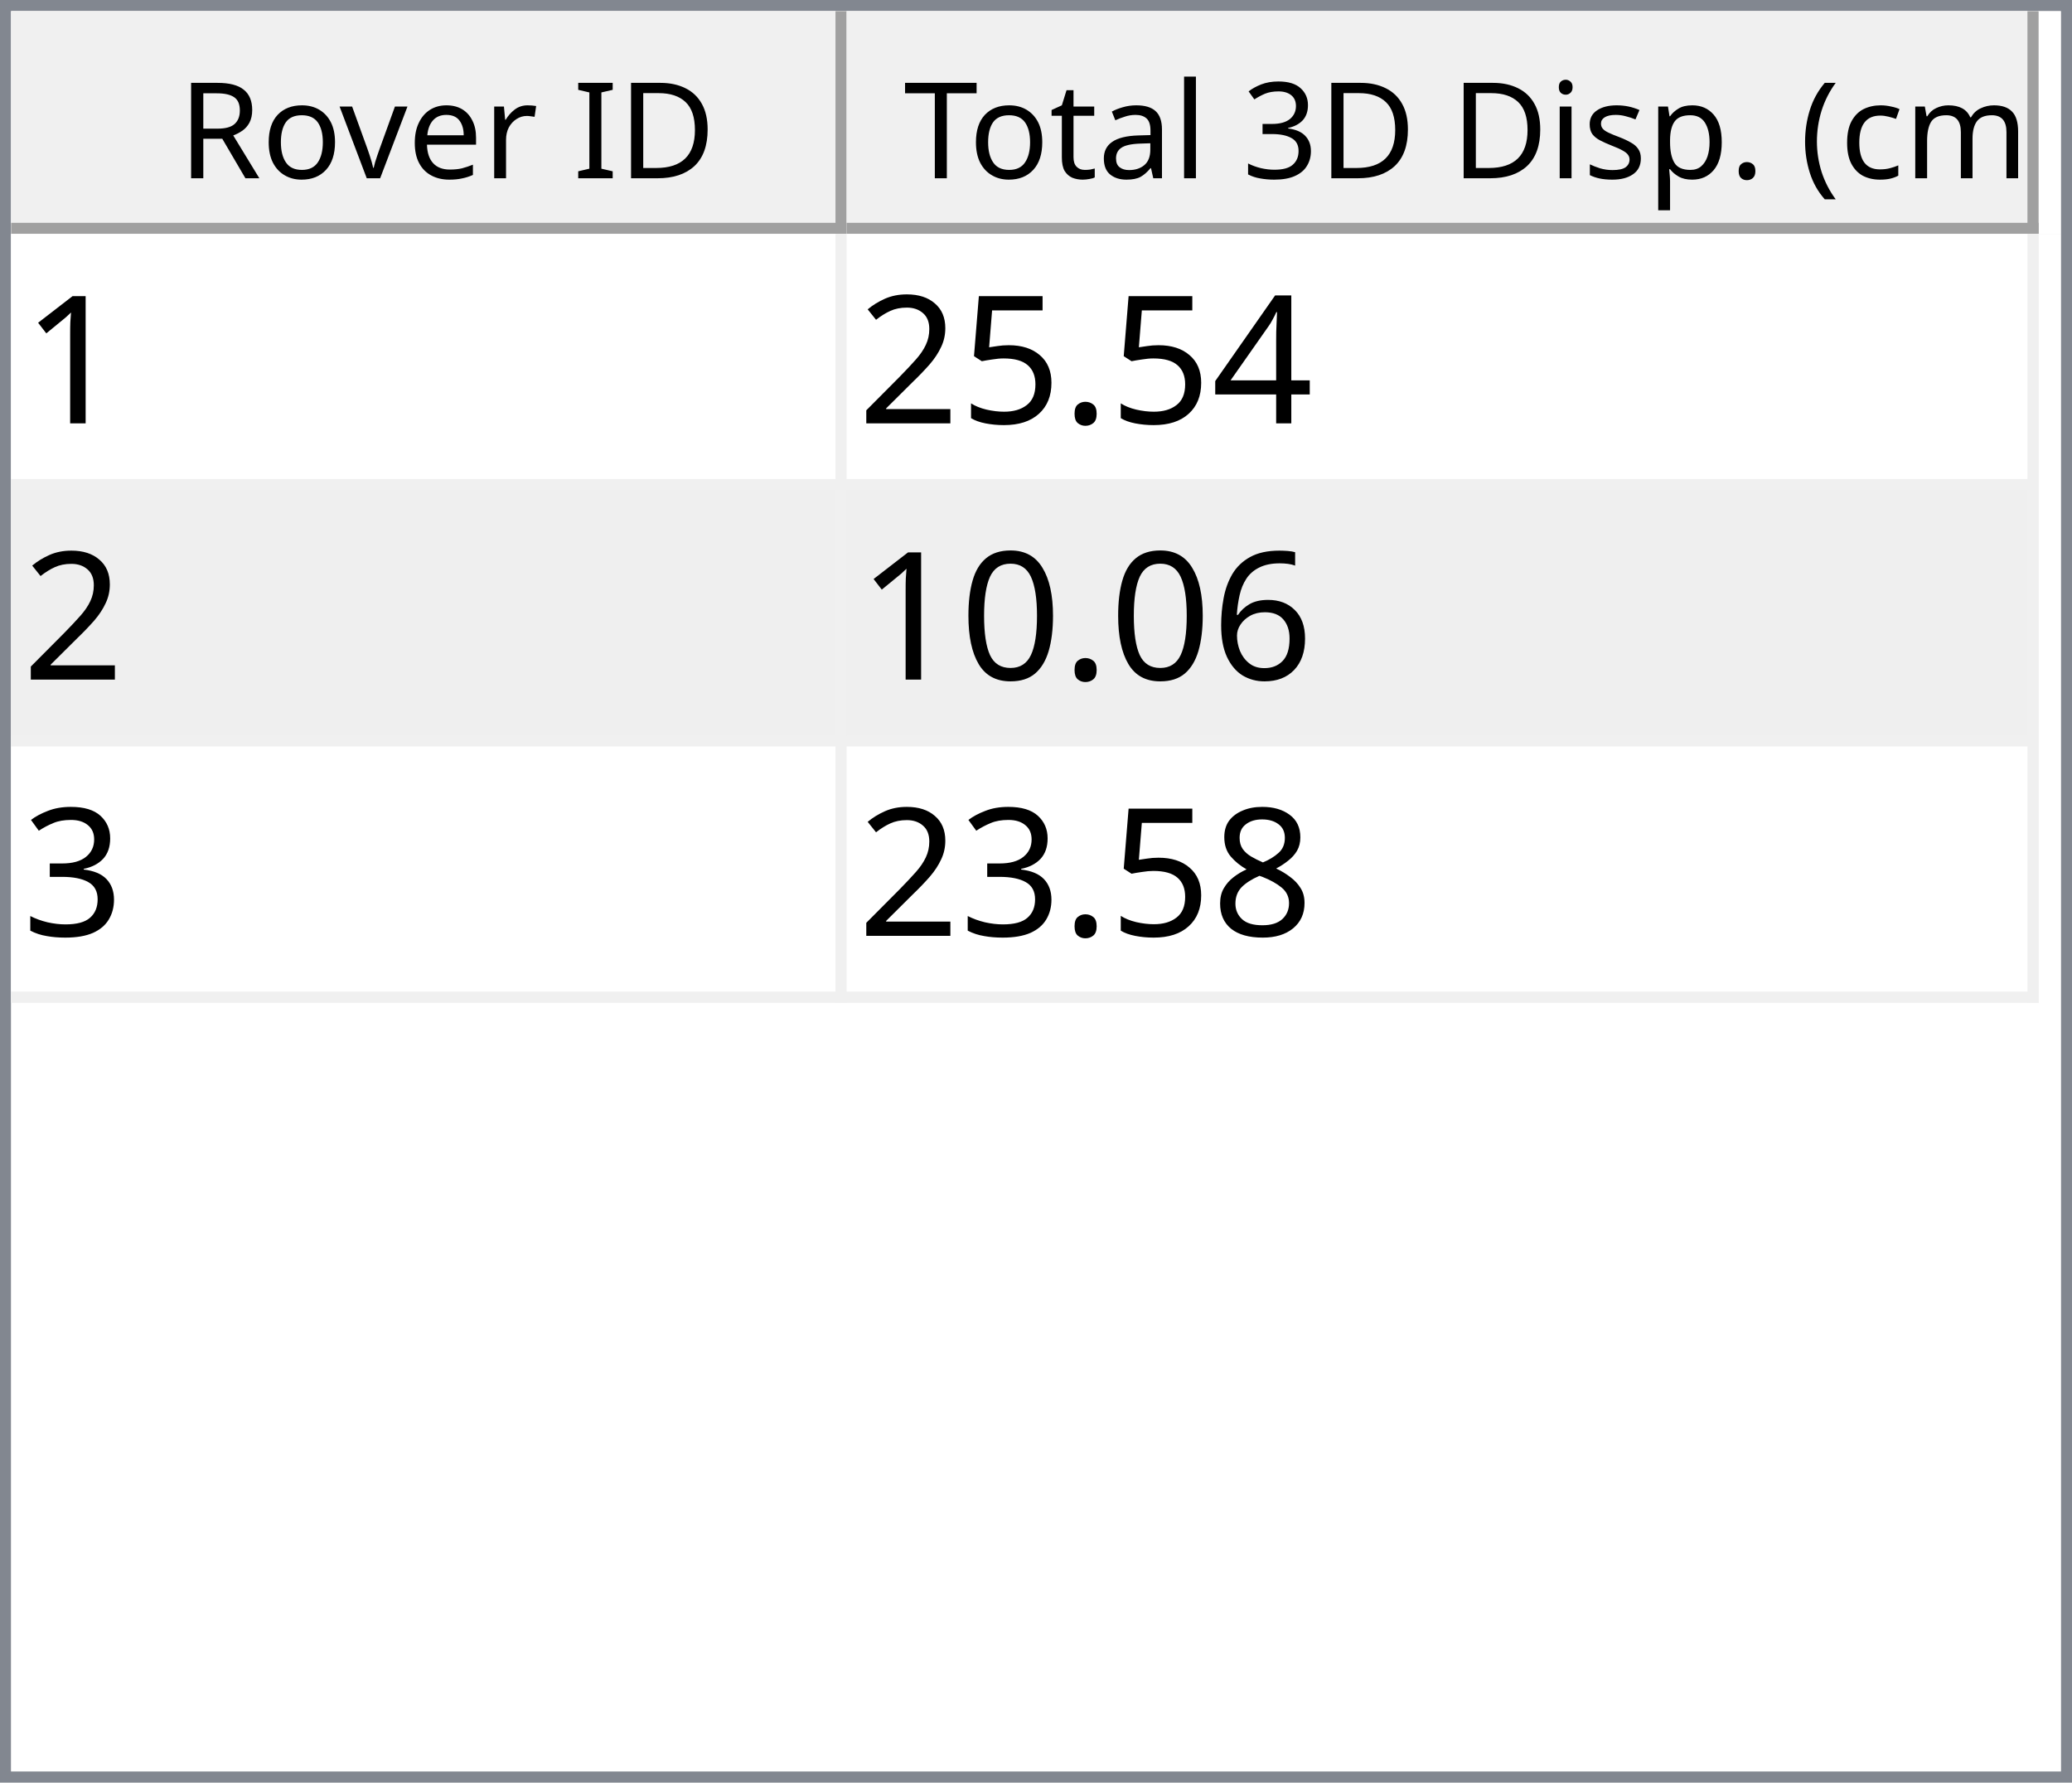
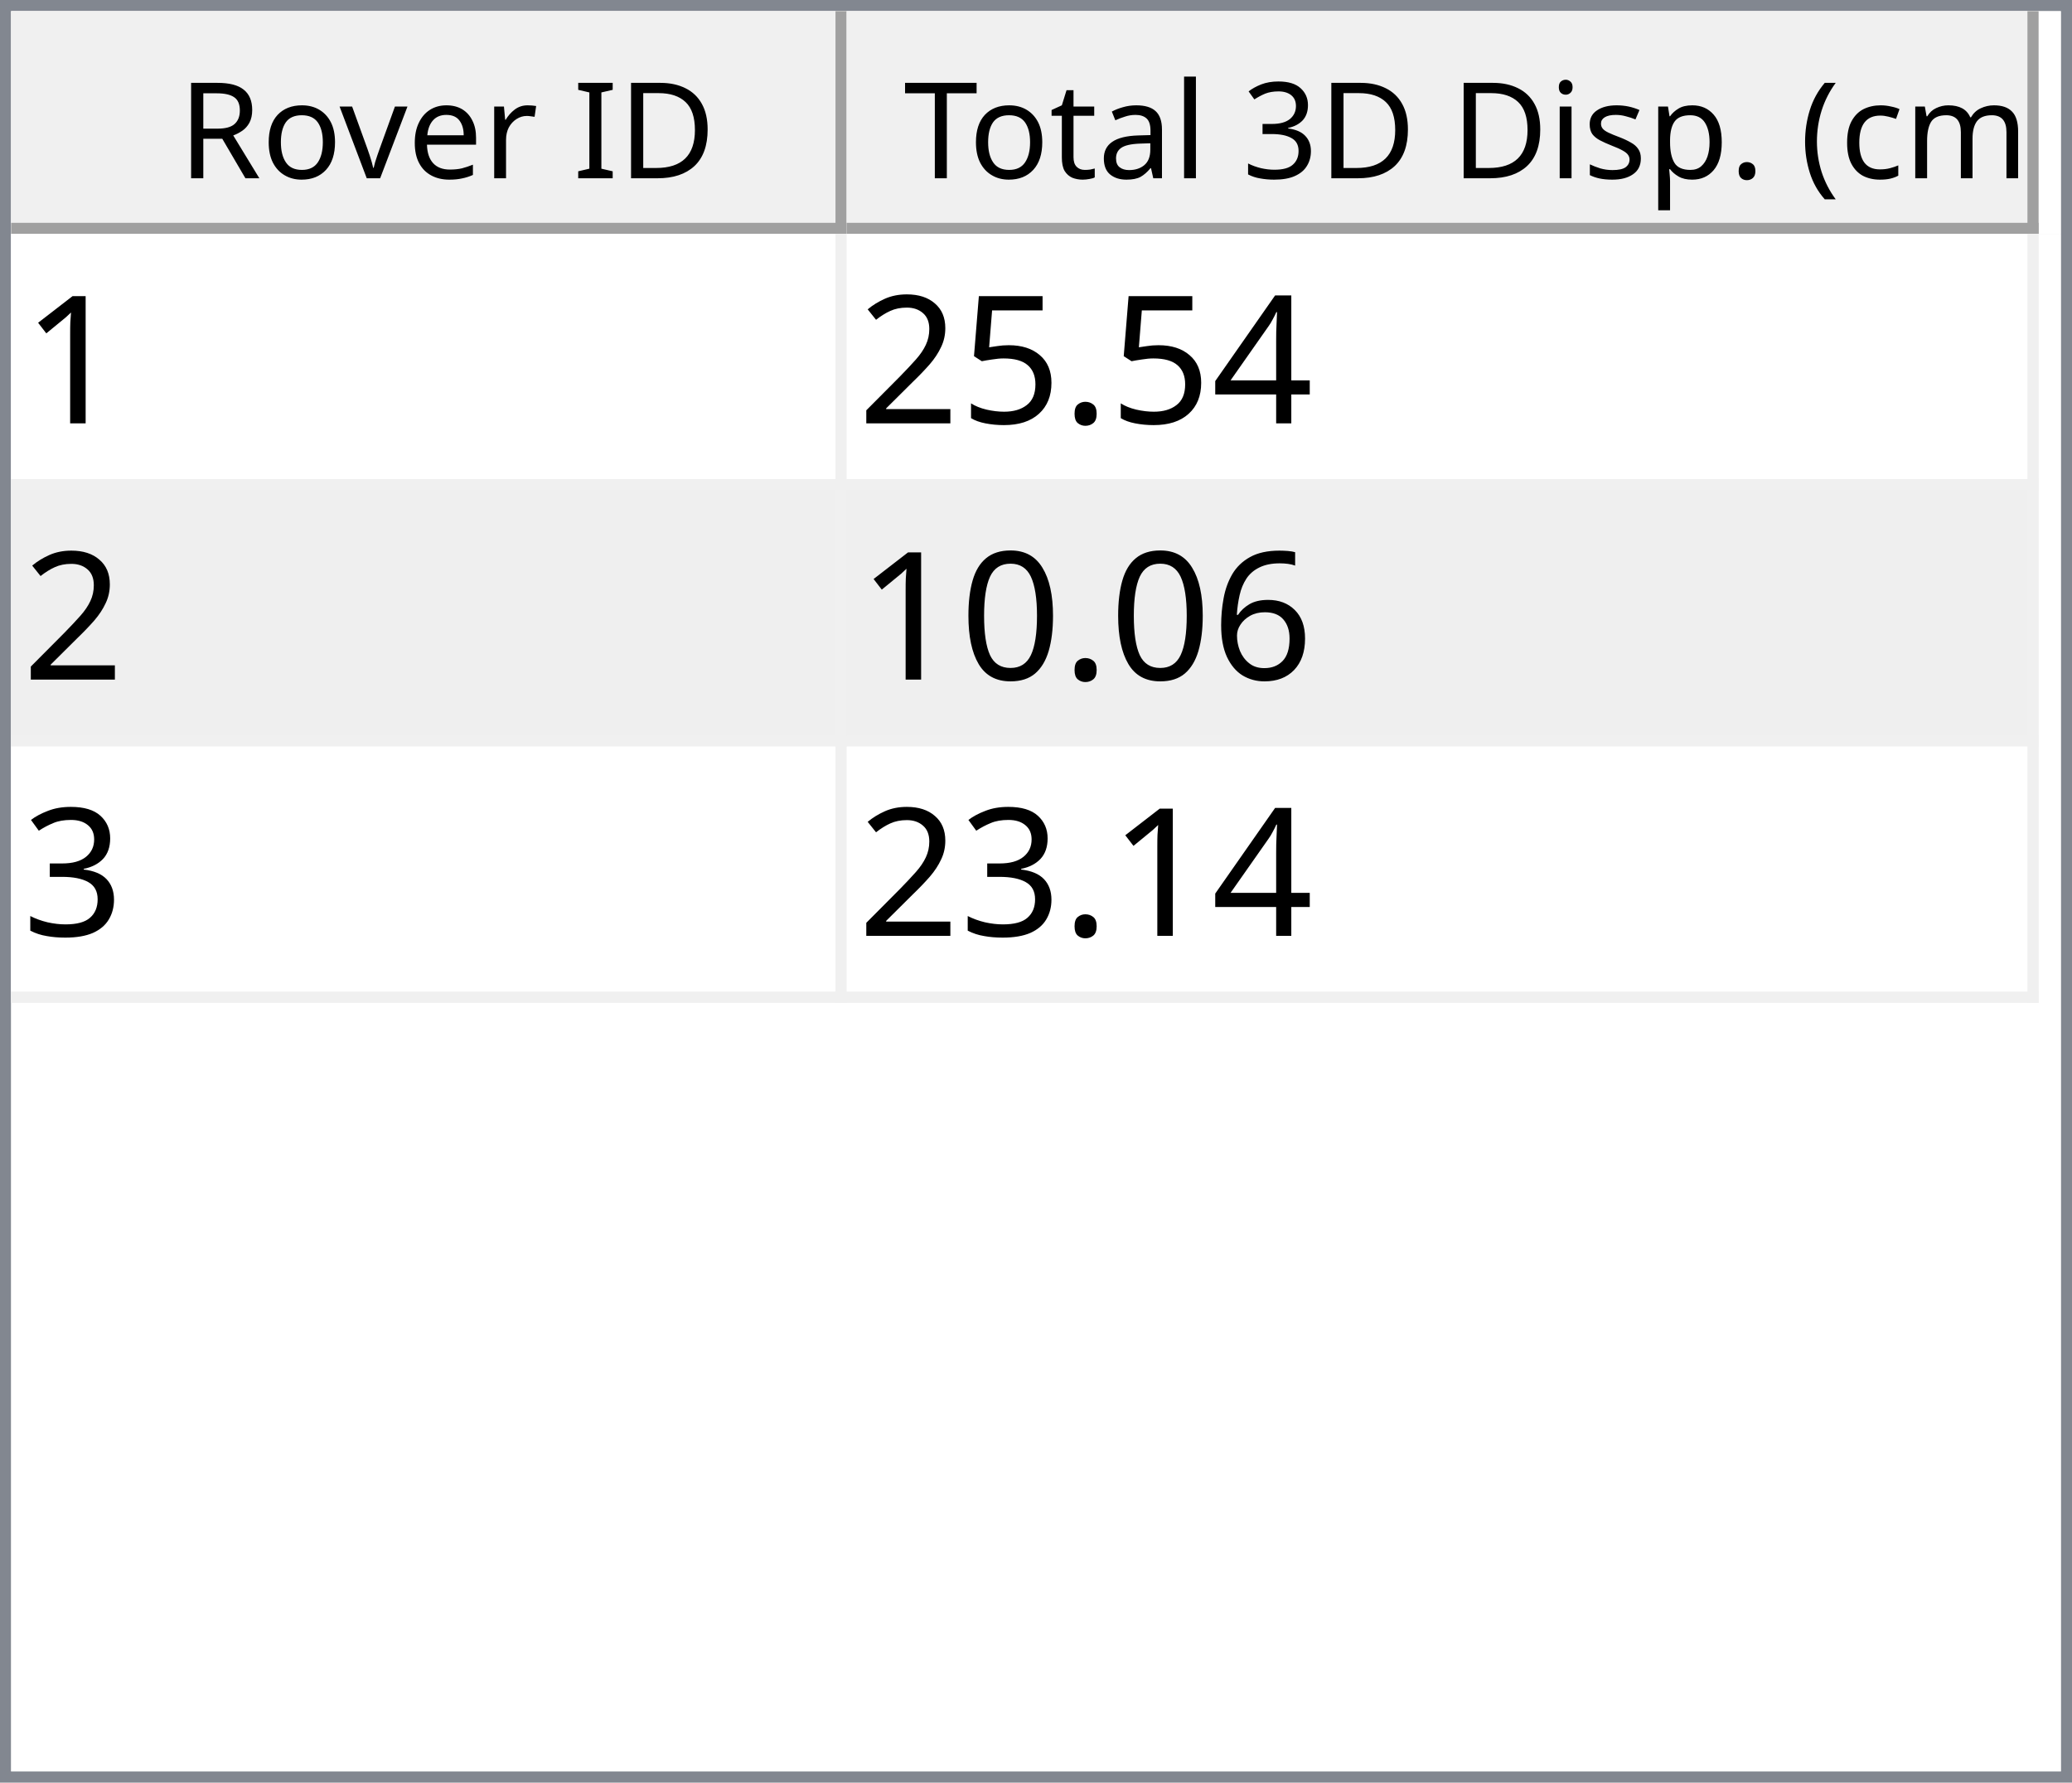
<svg xmlns="http://www.w3.org/2000/svg" style="fill-opacity:1; color-rendering:auto; color-interpolation:auto; text-rendering:auto; stroke:black; stroke-linecap:square; stroke-miterlimit:10; shape-rendering:auto; stroke-opacity:1; fill:black; stroke-dasharray:none; font-weight:normal; stroke-width:1; font-family:'Dialog'; font-style:normal; stroke-linejoin:miter; font-size:12px; stroke-dashoffset:0; image-rendering:auto;" width="186" height="160">
  <defs id="genericDefs" />
  <g>
    <defs id="defs1">
      <clipPath clipPathUnits="userSpaceOnUse" id="clipPath1">
        <path d="M0 0 L186 0 L186 160 L0 160 L0 0 Z" />
      </clipPath>
      <clipPath clipPathUnits="userSpaceOnUse" id="clipPath2">
        <path d="M0 0 L0 160 L186 160 L186 0 Z" />
      </clipPath>
      <clipPath clipPathUnits="userSpaceOnUse" id="clipPath3">
        <path d="M0 0 L0 20 L184 20 L184 0 Z" />
      </clipPath>
      <clipPath clipPathUnits="userSpaceOnUse" id="clipPath4">
        <path d="M0 0 L0 20 L75 20 L75 0 Z" />
      </clipPath>
      <clipPath clipPathUnits="userSpaceOnUse" id="clipPath5">
        <path d="M1 1 L1 19 L74 19 L74 1 Z" />
      </clipPath>
      <clipPath clipPathUnits="userSpaceOnUse" id="clipPath6">
        <path d="M0 0 L0 18 L73 18 L73 0 Z" />
      </clipPath>
      <clipPath clipPathUnits="userSpaceOnUse" id="clipPath7">
        <path d="M-0.5 -0.5 L-0.5 19.5 L74.5 19.5 L74.5 -0.5 Z" />
      </clipPath>
      <clipPath clipPathUnits="userSpaceOnUse" id="clipPath8">
        <path d="M0 0 L0 20 L107 20 L107 0 Z" />
      </clipPath>
      <clipPath clipPathUnits="userSpaceOnUse" id="clipPath9">
        <path d="M1 1 L1 19 L106 19 L106 1 Z" />
      </clipPath>
      <clipPath clipPathUnits="userSpaceOnUse" id="clipPath10">
        <path d="M0 0 L0 18 L105 18 L105 0 Z" />
      </clipPath>
      <clipPath clipPathUnits="userSpaceOnUse" id="clipPath11">
        <path d="M-0.5 -0.5 L-0.5 19.5 L106.5 19.5 L106.5 -0.5 Z" />
      </clipPath>
      <clipPath clipPathUnits="userSpaceOnUse" id="clipPath12">
        <path d="M0 0 L0 138 L184 138 L184 0 Z" />
      </clipPath>
      <clipPath clipPathUnits="userSpaceOnUse" id="clipPath13">
        <path d="M0 0 L0 69 L182 69 L182 0 Z" />
      </clipPath>
      <clipPath clipPathUnits="userSpaceOnUse" id="clipPath14">
        <path d="M-0.5 -0.5 L-0.5 68.5 L181.5 68.5 L181.5 -0.5 Z" />
      </clipPath>
      <clipPath clipPathUnits="userSpaceOnUse" id="clipPath15">
        <path d="M0 0 L0 22 L74 22 L74 0 Z" />
      </clipPath>
      <clipPath clipPathUnits="userSpaceOnUse" id="clipPath16">
        <path d="M0 0 L0 22 L106 22 L106 0 Z" />
      </clipPath>
      <font horiz-adv-x="64.551" id="font1">
        <font-face ascent="107.91" descent="25.098" units-per-em="100" style="font-style:normal; font-family:Segoe UI; font-weight:normal;" />
        <missing-glyph horiz-adv-x="64.551" d="M8.109 0 L8.109 68.266 L56.453 68.266 L56.453 0 L8.109 0 ZM15.328 7.234 L49.219 7.234 L49.219 61.031 L15.328 61.031 L15.328 7.234 Z" />
        <glyph unicode="D" horiz-adv-x="70.117" d="M9.188 0 L9.188 70.016 L28.516 70.016 Q65.531 70.016 65.531 35.891 Q65.531 19.672 55.25 9.836 Q44.969 0 27.734 0 L9.188 0 ZM17.391 62.594 L17.391 7.422 L27.828 7.422 Q41.609 7.422 49.273 14.797 Q56.938 22.172 56.938 35.688 Q56.938 62.594 28.328 62.594 L17.391 62.594 Z" />
        <glyph unicode="I" horiz-adv-x="26.611" d="M17.391 0 L9.188 0 L9.188 70.016 L17.391 70.016 L17.391 0 Z" />
        <glyph unicode=" " horiz-adv-x="27.393" d="" />
        <glyph unicode="r" horiz-adv-x="34.766" d="M34.188 41.891 Q32.078 43.5 28.125 43.5 Q23 43.5 19.555 38.672 Q16.109 33.844 16.109 25.484 L16.109 0 L8.109 0 L8.109 50 L16.109 50 L16.109 39.703 L16.312 39.703 Q18.016 44.969 21.531 47.922 Q25.047 50.875 29.391 50.875 Q32.516 50.875 34.188 50.203 L34.188 41.891 Z" />
        <glyph unicode="e" horiz-adv-x="52.295" d="M48.297 23 L12.984 23 Q13.188 14.656 17.484 10.109 Q21.781 5.562 29.297 5.562 Q37.75 5.562 44.828 11.141 L44.828 3.609 Q38.234 -1.172 27.391 -1.172 Q16.797 -1.172 10.742 5.641 Q4.688 12.453 4.688 24.812 Q4.688 36.469 11.305 43.82 Q17.922 51.172 27.734 51.172 Q37.547 51.172 42.922 44.828 Q48.297 38.484 48.297 27.203 L48.297 23 ZM40.094 29.781 Q40.047 36.719 36.75 40.578 Q33.453 44.438 27.594 44.438 Q21.922 44.438 17.969 40.383 Q14.016 36.328 13.094 29.781 L40.094 29.781 Z" />
        <glyph unicode="v" horiz-adv-x="47.9" d="M47.406 50 L27.484 0 L19.625 0 L0.688 50 L9.469 50 L22.172 13.672 Q23.578 9.672 23.922 6.688 L24.125 6.688 Q24.609 10.453 25.688 13.484 L38.969 50 L47.406 50 Z" />
        <glyph unicode="o" horiz-adv-x="58.594" d="M29 -1.172 Q17.922 -1.172 11.305 5.836 Q4.688 12.844 4.688 24.422 Q4.688 37.016 11.57 44.094 Q18.453 51.172 30.172 51.172 Q41.359 51.172 47.633 44.289 Q53.906 37.406 53.906 25.203 Q53.906 13.234 47.141 6.031 Q40.375 -1.172 29 -1.172 ZM29.594 44.438 Q21.875 44.438 17.383 39.188 Q12.891 33.938 12.891 24.703 Q12.891 15.828 17.43 10.695 Q21.969 5.562 29.594 5.562 Q37.359 5.562 41.531 10.594 Q45.703 15.625 45.703 24.906 Q45.703 34.281 41.531 39.359 Q37.359 44.438 29.594 44.438 Z" />
        <glyph unicode="R" horiz-adv-x="59.814" d="M59.375 0 L49.609 0 L37.891 19.625 Q36.281 22.359 34.766 24.289 Q33.25 26.219 31.664 27.438 Q30.078 28.656 28.25 29.219 Q26.422 29.781 24.125 29.781 L17.391 29.781 L17.391 0 L9.188 0 L9.188 70.016 L30.078 70.016 Q34.672 70.016 38.555 68.867 Q42.438 67.719 45.289 65.375 Q48.141 63.031 49.758 59.547 Q51.375 56.062 51.375 51.375 Q51.375 47.703 50.273 44.656 Q49.172 41.609 47.148 39.211 Q45.125 36.812 42.266 35.133 Q39.406 33.453 35.844 32.516 L35.844 32.328 Q37.594 31.547 38.891 30.547 Q40.188 29.547 41.359 28.18 Q42.531 26.812 43.68 25.078 Q44.828 23.344 46.234 21.047 L59.375 0 ZM17.391 62.594 L17.391 37.203 L28.516 37.203 Q31.594 37.203 34.203 38.133 Q36.812 39.062 38.719 40.797 Q40.625 42.531 41.703 45.047 Q42.781 47.562 42.781 50.688 Q42.781 56.297 39.141 59.445 Q35.5 62.594 28.609 62.594 L17.391 62.594 Z" />
        <glyph unicode=")" horiz-adv-x="30.176" d="M8.297 -15.922 L1.172 -15.922 Q16.406 2.344 16.406 26.812 Q16.406 51.469 1.078 70.016 L8.297 70.016 Q23.531 52.156 23.531 26.703 Q23.531 1.375 8.297 -15.922 Z" />
        <glyph unicode="m" horiz-adv-x="86.133" d="M79.109 0 L71.094 0 L71.094 28.719 Q71.094 37.016 68.531 40.727 Q65.969 44.438 59.906 44.438 Q54.781 44.438 51.195 39.75 Q47.609 35.062 47.609 28.516 L47.609 0 L39.594 0 L39.594 29.688 Q39.594 44.438 28.219 44.438 Q22.953 44.438 19.531 40.016 Q16.109 35.594 16.109 28.516 L16.109 0 L8.109 0 L8.109 50 L16.109 50 L16.109 42.094 L16.312 42.094 Q21.625 51.172 31.844 51.172 Q36.969 51.172 40.773 48.312 Q44.578 45.453 46 40.828 Q51.562 51.172 62.594 51.172 Q79.109 51.172 79.109 30.812 L79.109 0 Z" />
        <glyph unicode="c" horiz-adv-x="46.191" d="M42.188 2.297 Q36.422 -1.172 28.516 -1.172 Q17.828 -1.172 11.258 5.789 Q4.688 12.75 4.688 23.828 Q4.688 36.188 11.766 43.68 Q18.844 51.172 30.672 51.172 Q37.25 51.172 42.281 48.734 L42.281 40.531 Q36.719 44.438 30.375 44.438 Q22.703 44.438 17.797 38.945 Q12.891 33.453 12.891 24.516 Q12.891 15.719 17.508 10.641 Q22.125 5.562 29.891 5.562 Q36.422 5.562 42.188 9.906 L42.188 2.297 Z" />
        <glyph unicode="(" horiz-adv-x="30.176" d="M29.109 -15.922 L21.969 -15.922 Q6.844 1.375 6.844 26.703 Q6.844 52.156 21.969 70.016 L29.203 70.016 Q13.875 51.469 13.875 26.812 Q13.875 2.344 29.109 -15.922 Z" />
        <glyph unicode="." horiz-adv-x="21.68" d="M10.891 -1.078 Q8.641 -1.078 7.055 0.539 Q5.469 2.156 5.469 4.391 Q5.469 6.641 7.055 8.273 Q8.641 9.906 10.891 9.906 Q13.188 9.906 14.797 8.273 Q16.406 6.641 16.406 4.391 Q16.406 2.156 14.797 0.539 Q13.188 -1.078 10.891 -1.078 Z" />
        <glyph unicode="p" horiz-adv-x="58.789" d="M16.312 7.234 L16.109 7.234 L16.109 -23 L8.109 -23 L8.109 50 L16.109 50 L16.109 41.219 L16.312 41.219 Q22.219 51.172 33.594 51.172 Q43.266 51.172 48.688 44.461 Q54.109 37.75 54.109 26.469 Q54.109 13.922 48 6.375 Q41.891 -1.172 31.297 -1.172 Q21.578 -1.172 16.312 7.234 ZM16.109 27.391 L16.109 20.406 Q16.109 14.203 20.141 9.883 Q24.172 5.562 30.375 5.562 Q37.641 5.562 41.773 11.133 Q45.906 16.703 45.906 26.609 Q45.906 34.969 42.047 39.703 Q38.188 44.438 31.594 44.438 Q24.609 44.438 20.359 39.578 Q16.109 34.719 16.109 27.391 Z" />
        <glyph unicode="s" horiz-adv-x="42.432" d="M5.078 1.812 L5.078 10.406 Q11.625 5.562 19.484 5.562 Q30.031 5.562 30.031 12.594 Q30.031 14.594 29.125 15.992 Q28.219 17.391 26.68 18.461 Q25.141 19.531 23.07 20.383 Q21 21.234 18.609 22.172 Q15.281 23.484 12.766 24.828 Q10.25 26.172 8.57 27.859 Q6.891 29.547 6.031 31.695 Q5.172 33.844 5.172 36.719 Q5.172 40.234 6.789 42.945 Q8.406 45.656 11.086 47.484 Q13.766 49.312 17.211 50.242 Q20.656 51.172 24.312 51.172 Q30.812 51.172 35.938 48.922 L35.938 40.828 Q30.422 44.438 23.25 44.438 Q21 44.438 19.195 43.922 Q17.391 43.406 16.094 42.477 Q14.797 41.547 14.086 40.258 Q13.375 38.969 13.375 37.406 Q13.375 35.453 14.086 34.133 Q14.797 32.812 16.164 31.789 Q17.531 30.766 19.484 29.938 Q21.438 29.109 23.922 28.125 Q27.25 26.859 29.883 25.516 Q32.516 24.172 34.375 22.484 Q36.234 20.797 37.234 18.602 Q38.234 16.406 38.234 13.375 Q38.234 9.672 36.602 6.938 Q34.969 4.203 32.234 2.398 Q29.5 0.594 25.93 -0.289 Q22.359 -1.172 18.453 -1.172 Q10.75 -1.172 5.078 1.812 Z" />
        <glyph unicode="i" horiz-adv-x="24.219" d="M12.203 62.703 Q10.062 62.703 8.547 64.164 Q7.031 65.625 7.031 67.875 Q7.031 70.125 8.547 71.609 Q10.062 73.094 12.203 73.094 Q14.406 73.094 15.945 71.609 Q17.484 70.125 17.484 67.875 Q17.484 65.719 15.945 64.211 Q14.406 62.703 12.203 62.703 ZM16.109 0 L8.109 0 L8.109 50 L16.109 50 L16.109 0 Z" />
        <glyph unicode="3" horiz-adv-x="53.906" d="M46.531 19.828 Q46.531 15.094 44.75 11.211 Q42.969 7.328 39.719 4.57 Q36.469 1.812 31.93 0.297 Q27.391 -1.219 21.922 -1.219 Q11.922 -1.219 6 2.594 L6 11.188 Q13.094 5.609 22.219 5.609 Q25.875 5.609 28.828 6.539 Q31.781 7.469 33.906 9.227 Q36.031 10.984 37.18 13.477 Q38.328 15.969 38.328 19.094 Q38.328 32.812 18.797 32.812 L12.984 32.812 L12.984 39.594 L18.5 39.594 Q35.797 39.594 35.797 52.484 Q35.797 64.406 22.609 64.406 Q15.188 64.406 8.688 59.422 L8.688 67.188 Q15.375 71.188 24.609 71.188 Q29 71.188 32.57 69.969 Q36.141 68.75 38.68 66.555 Q41.219 64.359 42.609 61.281 Q44 58.203 44 54.5 Q44 40.672 30.031 36.719 L30.031 36.531 Q33.594 36.141 36.625 34.797 Q39.656 33.453 41.852 31.305 Q44.047 29.156 45.289 26.25 Q46.531 23.344 46.531 19.828 Z" />
        <glyph unicode="l" horiz-adv-x="24.219" d="M16.109 0 L8.109 0 L8.109 74.031 L16.109 74.031 L16.109 0 Z" />
        <glyph unicode="a" horiz-adv-x="50.879" d="M43.891 0 L35.891 0 L35.891 7.812 L35.688 7.812 Q30.469 -1.172 20.312 -1.172 Q12.844 -1.172 8.617 2.781 Q4.391 6.734 4.391 13.281 Q4.391 27.297 20.906 29.594 L35.891 31.688 Q35.891 44.438 25.594 44.438 Q16.547 44.438 9.281 38.281 L9.281 46.484 Q16.656 51.172 26.266 51.172 Q43.891 51.172 43.891 32.516 L43.891 0 ZM35.891 25.297 L23.828 23.641 Q18.266 22.859 15.43 20.875 Q12.594 18.891 12.594 13.875 Q12.594 10.203 15.211 7.883 Q17.828 5.562 22.172 5.562 Q28.125 5.562 32.008 9.742 Q35.891 13.922 35.891 20.312 L35.891 25.297 Z" />
        <glyph unicode="t" horiz-adv-x="33.887" d="M31.297 0.484 Q28.469 -1.078 23.828 -1.078 Q10.688 -1.078 10.688 13.578 L10.688 43.172 L2.094 43.172 L2.094 50 L10.688 50 L10.688 62.203 L18.703 64.797 L18.703 50 L31.297 50 L31.297 43.172 L18.703 43.172 L18.703 14.984 Q18.703 9.969 20.414 7.82 Q22.125 5.672 26.078 5.672 Q29.109 5.672 31.297 7.328 L31.297 0.484 Z" />
        <glyph unicode="T" horiz-adv-x="52.393" d="M50.594 62.594 L30.375 62.594 L30.375 0 L22.172 0 L22.172 62.594 L2 62.594 L2 70.016 L50.594 70.016 L50.594 62.594 Z" />
      </font>
      <font horiz-adv-x="75.0" id="font2">
        <font-face ascent="100.537" descent="21.973" units-per-em="100" style="font-style:normal; font-family:sans-serif; font-weight:normal;" />
        <missing-glyph horiz-adv-x="75.0" d="M12.5 0 L12.5 62.5 L62.5 62.5 L62.5 0 L12.5 0 ZM14.062 1.562 L60.938 1.562 L60.938 60.938 L14.062 60.938 L14.062 1.562 Z" />
        <glyph unicode="1" horiz-adv-x="55.615" d="M37.25 0 L28.469 0 L28.469 56 Q25.297 52.984 20.141 49.953 Q14.984 46.922 10.891 45.406 L10.891 53.906 Q18.266 57.375 23.781 62.305 Q29.297 67.234 31.594 71.875 L37.25 71.875 L37.25 0 Z" />
        <glyph unicode="4" horiz-adv-x="55.615" d="M32.328 0 L32.328 17.141 L1.266 17.141 L1.266 25.203 L33.938 71.578 L41.109 71.578 L41.109 25.203 L50.781 25.203 L50.781 17.141 L41.109 17.141 L41.109 0 L32.328 0 ZM32.328 25.203 L32.328 57.469 L9.906 25.203 L32.328 25.203 Z" />
        <glyph unicode="." horiz-adv-x="27.783" d="M9.078 0 L9.078 10.016 L19.094 10.016 L19.094 0 L9.078 0 Z" />
        <glyph unicode="5" horiz-adv-x="55.615" d="M4.156 18.75 L13.375 19.531 Q14.406 12.797 18.141 9.398 Q21.875 6 27.156 6 Q33.5 6 37.891 10.789 Q42.281 15.578 42.281 23.484 Q42.281 31 38.062 35.352 Q33.844 39.703 27 39.703 Q22.75 39.703 19.336 37.773 Q15.922 35.844 13.969 32.766 L5.719 33.844 L12.641 70.609 L48.25 70.609 L48.25 62.203 L19.672 62.203 L15.828 42.969 Q22.266 47.469 29.344 47.469 Q38.719 47.469 45.164 40.969 Q51.609 34.469 51.609 24.266 Q51.609 14.547 45.953 7.469 Q39.062 -1.219 27.156 -1.219 Q17.391 -1.219 11.211 4.25 Q5.031 9.719 4.156 18.75 Z" />
        <glyph unicode="2" horiz-adv-x="55.615" d="M50.344 8.453 L50.344 0 L3.031 0 Q2.938 3.172 4.047 6.109 Q5.859 10.938 9.836 15.625 Q13.812 20.312 21.344 26.469 Q33.016 36.031 37.117 41.625 Q41.219 47.219 41.219 52.203 Q41.219 57.422 37.477 61.008 Q33.734 64.594 27.734 64.594 Q21.391 64.594 17.578 60.789 Q13.766 56.984 13.719 50.25 L4.688 51.172 Q5.609 61.281 11.664 66.578 Q17.719 71.875 27.938 71.875 Q38.234 71.875 44.242 66.164 Q50.25 60.453 50.25 52 Q50.25 47.703 48.492 43.555 Q46.734 39.406 42.656 34.812 Q38.578 30.219 29.109 22.219 Q21.188 15.578 18.945 13.211 Q16.703 10.844 15.234 8.453 L50.344 8.453 Z" />
        <glyph unicode="6" horiz-adv-x="55.615" d="M49.75 54.047 L41.016 53.375 Q39.844 58.547 37.703 60.891 Q34.125 64.656 28.906 64.656 Q24.703 64.656 21.531 62.312 Q17.391 59.281 14.992 53.469 Q12.594 47.656 12.5 36.922 Q15.672 41.75 20.266 44.094 Q24.859 46.438 29.891 46.438 Q38.672 46.438 44.852 39.969 Q51.031 33.5 51.031 23.25 Q51.031 16.5 48.125 10.719 Q45.219 4.938 40.141 1.859 Q35.062 -1.219 28.609 -1.219 Q17.625 -1.219 10.695 6.859 Q3.766 14.938 3.766 33.5 Q3.766 54.25 11.422 63.672 Q18.109 71.875 29.438 71.875 Q37.891 71.875 43.289 67.141 Q48.688 62.406 49.75 54.047 ZM13.875 23.188 Q13.875 18.656 15.797 14.508 Q17.719 10.359 21.188 8.18 Q24.656 6 28.469 6 Q34.031 6 38.039 10.492 Q42.047 14.984 42.047 22.703 Q42.047 30.125 38.086 34.398 Q34.125 38.672 28.125 38.672 Q22.172 38.672 18.023 34.398 Q13.875 30.125 13.875 23.188 Z" />
        <glyph unicode="0" horiz-adv-x="55.615" d="M4.156 35.297 Q4.156 48 6.766 55.742 Q9.375 63.484 14.523 67.68 Q19.672 71.875 27.484 71.875 Q33.25 71.875 37.594 69.555 Q41.938 67.234 44.773 62.867 Q47.609 58.5 49.219 52.227 Q50.828 45.953 50.828 35.297 Q50.828 22.703 48.242 14.969 Q45.656 7.234 40.508 3.008 Q35.359 -1.219 27.484 -1.219 Q17.141 -1.219 11.234 6.203 Q4.156 15.141 4.156 35.297 ZM13.188 35.297 Q13.188 17.672 17.312 11.836 Q21.438 6 27.484 6 Q33.547 6 37.672 11.859 Q41.797 17.719 41.797 35.297 Q41.797 52.984 37.672 58.789 Q33.547 64.594 27.391 64.594 Q21.344 64.594 17.719 59.469 Q13.188 52.938 13.188 35.297 Z" />
        <glyph unicode="3" horiz-adv-x="55.615" d="M4.203 18.891 L12.984 20.062 Q14.5 12.594 18.141 9.297 Q21.781 6 27 6 Q33.203 6 37.477 10.297 Q41.75 14.594 41.75 20.953 Q41.75 27 37.797 30.93 Q33.844 34.859 27.734 34.859 Q25.25 34.859 21.531 33.891 L22.516 41.609 Q23.391 41.5 23.922 41.5 Q29.547 41.5 34.039 44.43 Q38.531 47.359 38.531 53.469 Q38.531 58.297 35.258 61.477 Q31.984 64.656 26.812 64.656 Q21.688 64.656 18.266 61.43 Q14.844 58.203 13.875 51.766 L5.078 53.328 Q6.688 62.156 12.398 67.016 Q18.109 71.875 26.609 71.875 Q32.469 71.875 37.398 69.359 Q42.328 66.844 44.945 62.5 Q47.562 58.156 47.562 53.266 Q47.562 48.641 45.07 44.828 Q42.578 41.016 37.703 38.766 Q44.047 37.312 47.562 32.695 Q51.078 28.078 51.078 21.141 Q51.078 11.766 44.242 5.25 Q37.406 -1.266 26.953 -1.266 Q17.531 -1.266 11.305 4.352 Q5.078 9.969 4.203 18.891 Z" />
-         <glyph unicode="8" horiz-adv-x="55.615" d="M17.672 38.812 Q12.203 40.828 9.57 44.539 Q6.938 48.25 6.938 53.422 Q6.938 61.234 12.555 66.555 Q18.172 71.875 27.484 71.875 Q36.859 71.875 42.578 66.43 Q48.297 60.984 48.297 53.172 Q48.297 48.188 45.68 44.508 Q43.062 40.828 37.75 38.812 Q44.344 36.672 47.781 31.883 Q51.219 27.094 51.219 20.453 Q51.219 11.281 44.727 5.031 Q38.234 -1.219 27.641 -1.219 Q17.047 -1.219 10.547 5.055 Q4.047 11.328 4.047 20.703 Q4.047 27.688 7.594 32.398 Q11.141 37.109 17.672 38.812 ZM15.922 53.719 Q15.922 48.641 19.195 45.414 Q22.469 42.188 27.688 42.188 Q32.766 42.188 36.016 45.383 Q39.266 48.578 39.266 53.219 Q39.266 58.062 35.914 61.359 Q32.562 64.656 27.594 64.656 Q22.562 64.656 19.242 61.43 Q15.922 58.203 15.922 53.719 ZM13.094 20.656 Q13.094 16.891 14.875 13.375 Q16.656 9.859 20.172 7.93 Q23.688 6 27.734 6 Q34.031 6 38.133 10.055 Q42.234 14.109 42.234 20.359 Q42.234 26.703 38.016 30.859 Q33.797 35.016 27.438 35.016 Q21.234 35.016 17.164 30.914 Q13.094 26.812 13.094 20.656 Z" />
      </font>
    </defs>
    <g style="fill:white; stroke:white;">
      <rect x="0" y="0" width="186" style="clip-path:url(#clipPath1); stroke:none;" height="160" />
    </g>
    <g style="fill:white; text-rendering:optimizeSpeed; color-rendering:optimizeSpeed; image-rendering:optimizeSpeed; shape-rendering:crispEdges; stroke:white; color-interpolation:sRGB;">
      <rect x="0" width="186" height="160" y="0" style="stroke:none;" />
      <path style="stroke:none;" d="M0 160 L186 160 L186 0 L0 0 Z" />
    </g>
    <g style="fill:rgb(240,240,240); font-family:'Segoe UI'; stroke:rgb(240,240,240);">
      <rect x="0" y="0" width="186" style="clip-path:url(#clipPath2); stroke:none;" height="160" />
    </g>
    <g style="fill:rgb(130,135,144); font-family:'Segoe UI'; stroke:rgb(130,135,144);">
      <path d="M0 0 L186 0 L186 160 L0 160 L0 0 ZM1 1 L185 1 L185 159 L1 159 L1 1 Z" style="fill-rule:evenodd; clip-path:url(#clipPath2); stroke:none;" />
    </g>
    <g style="fill:white; font-family:'Segoe UI'; stroke:white;" transform="translate(1,1)">
      <rect x="0" y="0" width="184" style="clip-path:url(#clipPath3); stroke:none;" height="20" />
    </g>
    <g style="fill:rgb(240,240,240); font-family:'Segoe UI'; stroke:rgb(240,240,240);" transform="translate(1,1)">
      <rect x="0" y="0" width="75" style="clip-path:url(#clipPath4); stroke:none;" height="20" />
    </g>
    <g style="font-family:'Segoe UI';" transform="translate(2,2)">
      <text x="14" xml:space="preserve" y="14" style="clip-path:url(#clipPath6); stroke:none;">Rover ID</text>
    </g>
    <g style="fill:rgb(160,160,160); font-family:'Segoe UI'; stroke:rgb(160,160,160); stroke-linejoin:bevel;" transform="translate(1.5,1.5)">
      <line x1="74" x2="74" y1="0" style="fill:none; clip-path:url(#clipPath7);" y2="19" />
    </g>
    <g style="fill:rgb(160,160,160); font-family:'Segoe UI'; stroke:rgb(160,160,160); stroke-linejoin:bevel;" transform="matrix(1,0,0,1,1,1) translate(0.5,0.5)">
      <line x1="0" x2="74" y1="19" style="fill:none; clip-path:url(#clipPath7);" y2="19" />
    </g>
    <g style="fill:rgb(240,240,240); font-family:'Segoe UI'; stroke:rgb(240,240,240);" transform="translate(76,1)">
      <rect x="0" y="0" width="107" style="clip-path:url(#clipPath8); stroke:none;" height="20" />
    </g>
    <g style="font-family:'Segoe UI';" transform="translate(77,2)">
      <text x="1" xml:space="preserve" y="14" style="clip-path:url(#clipPath10); stroke:none;"> Total 3D Disp. (cm)</text>
    </g>
    <g style="fill:rgb(160,160,160); font-family:'Segoe UI'; stroke:rgb(160,160,160); stroke-linejoin:bevel;" transform="translate(76.5,1.5)">
      <line x1="106" x2="106" y1="0" style="fill:none; clip-path:url(#clipPath11);" y2="19" />
    </g>
    <g style="fill:rgb(160,160,160); font-family:'Segoe UI'; stroke:rgb(160,160,160); stroke-linejoin:bevel;" transform="matrix(1,0,0,1,76,1) translate(0.5,0.5)">
      <line x1="0" x2="106" y1="19" style="fill:none; clip-path:url(#clipPath11);" y2="19" />
    </g>
    <g style="fill:white; font-family:'Segoe UI'; stroke:white;" transform="translate(1,21)">
      <rect x="0" y="0" width="184" style="clip-path:url(#clipPath12); stroke:none;" height="138" />
    </g>
    <g style="fill:rgb(240,240,240); font-size:16px; font-family:sans-serif; stroke:rgb(240,240,240);" transform="translate(1,21)">
      <rect x="0" y="0" width="182" style="clip-path:url(#clipPath13); stroke:none;" height="69" />
      <line transform="translate(0.5,0.5)" x1="0" x2="181" y1="22" style="clip-path:url(#clipPath14); fill:none; stroke-linejoin:bevel;" y2="22" />
    </g>
    <g transform="matrix(1,0,0,1,1,21) translate(0.5,0.5)" style="fill:rgb(240,240,240); font-size:16px; font-family:sans-serif; stroke:rgb(240,240,240); stroke-linejoin:bevel;">
      <line x1="0" x2="181" y1="45" style="fill:none; clip-path:url(#clipPath14);" y2="45" />
    </g>
    <g transform="matrix(1,0,0,1,1,21) translate(0.5,0.5)" style="fill:rgb(240,240,240); font-size:16px; font-family:sans-serif; stroke:rgb(240,240,240); stroke-linejoin:bevel;">
      <line x1="0" x2="181" y1="68" style="fill:none; clip-path:url(#clipPath14);" y2="68" />
    </g>
    <g transform="matrix(1,0,0,1,1,21) translate(0.5,0.5)" style="fill:rgb(240,240,240); font-size:16px; font-family:sans-serif; stroke:rgb(240,240,240); stroke-linejoin:bevel;">
      <line x1="74" x2="74" y1="0" style="fill:none; clip-path:url(#clipPath14);" y2="68" />
    </g>
    <g transform="matrix(1,0,0,1,1,21) translate(0.5,0.5)" style="fill:rgb(240,240,240); font-size:16px; font-family:sans-serif; stroke:rgb(240,240,240); stroke-linejoin:bevel;">
      <line x1="181" x2="181" y1="0" style="fill:none; clip-path:url(#clipPath14);" y2="68" />
    </g>
    <g style="fill:white; font-size:16px; font-family:sans-serif; stroke:white;" transform="matrix(1,0,0,1,1,21)">
      <rect x="0" y="0" width="74" style="clip-path:url(#clipPath15); stroke:none;" height="22" />
      <text x="1" y="17" style="fill:black; clip-path:url(#clipPath15); stroke:none;" xml:space="preserve">1</text>
    </g>
    <g style="fill:white; font-size:16px; font-family:sans-serif; stroke:white;" transform="matrix(1,0,0,1,1,21) translate(75,0)">
      <rect x="0" y="0" width="106" style="clip-path:url(#clipPath16); stroke:none;" height="22" />
      <text x="1" y="17" style="fill:black; clip-path:url(#clipPath16); stroke:none;" xml:space="preserve">25.54</text>
    </g>
    <g style="fill:rgb(239,239,239); font-size:16px; font-family:sans-serif; stroke:rgb(239,239,239);" transform="matrix(1,0,0,1,1,21) translate(0,23)">
      <rect x="0" y="0" width="74" style="clip-path:url(#clipPath15); stroke:none;" height="22" />
      <text x="1" y="17" style="fill:black; clip-path:url(#clipPath15); stroke:none;" xml:space="preserve">2</text>
    </g>
    <g style="fill:rgb(239,239,239); font-size:16px; font-family:sans-serif; stroke:rgb(239,239,239);" transform="matrix(1,0,0,1,1,21) translate(75,23)">
      <rect x="0" y="0" width="106" style="clip-path:url(#clipPath16); stroke:none;" height="22" />
      <text x="1" y="17" style="fill:black; clip-path:url(#clipPath16); stroke:none;" xml:space="preserve">10.06</text>
    </g>
    <g style="fill:white; font-size:16px; font-family:sans-serif; stroke:white;" transform="matrix(1,0,0,1,1,21) translate(0,46)">
      <rect x="0" y="0" width="74" style="clip-path:url(#clipPath15); stroke:none;" height="22" />
      <text x="1" y="17" style="fill:black; clip-path:url(#clipPath15); stroke:none;" xml:space="preserve">3</text>
    </g>
    <g style="fill:white; font-size:16px; font-family:sans-serif; stroke:white;" transform="matrix(1,0,0,1,1,21) translate(75,46)">
      <rect x="0" y="0" width="106" style="clip-path:url(#clipPath16); stroke:none;" height="22" />
-       <text x="1" y="17" style="fill:black; clip-path:url(#clipPath16); stroke:none;" xml:space="preserve">23.58</text>
+       <text x="1" y="17" style="fill:black; clip-path:url(#clipPath16); stroke:none;" xml:space="preserve">23.14</text>
    </g>
  </g>
</svg>
